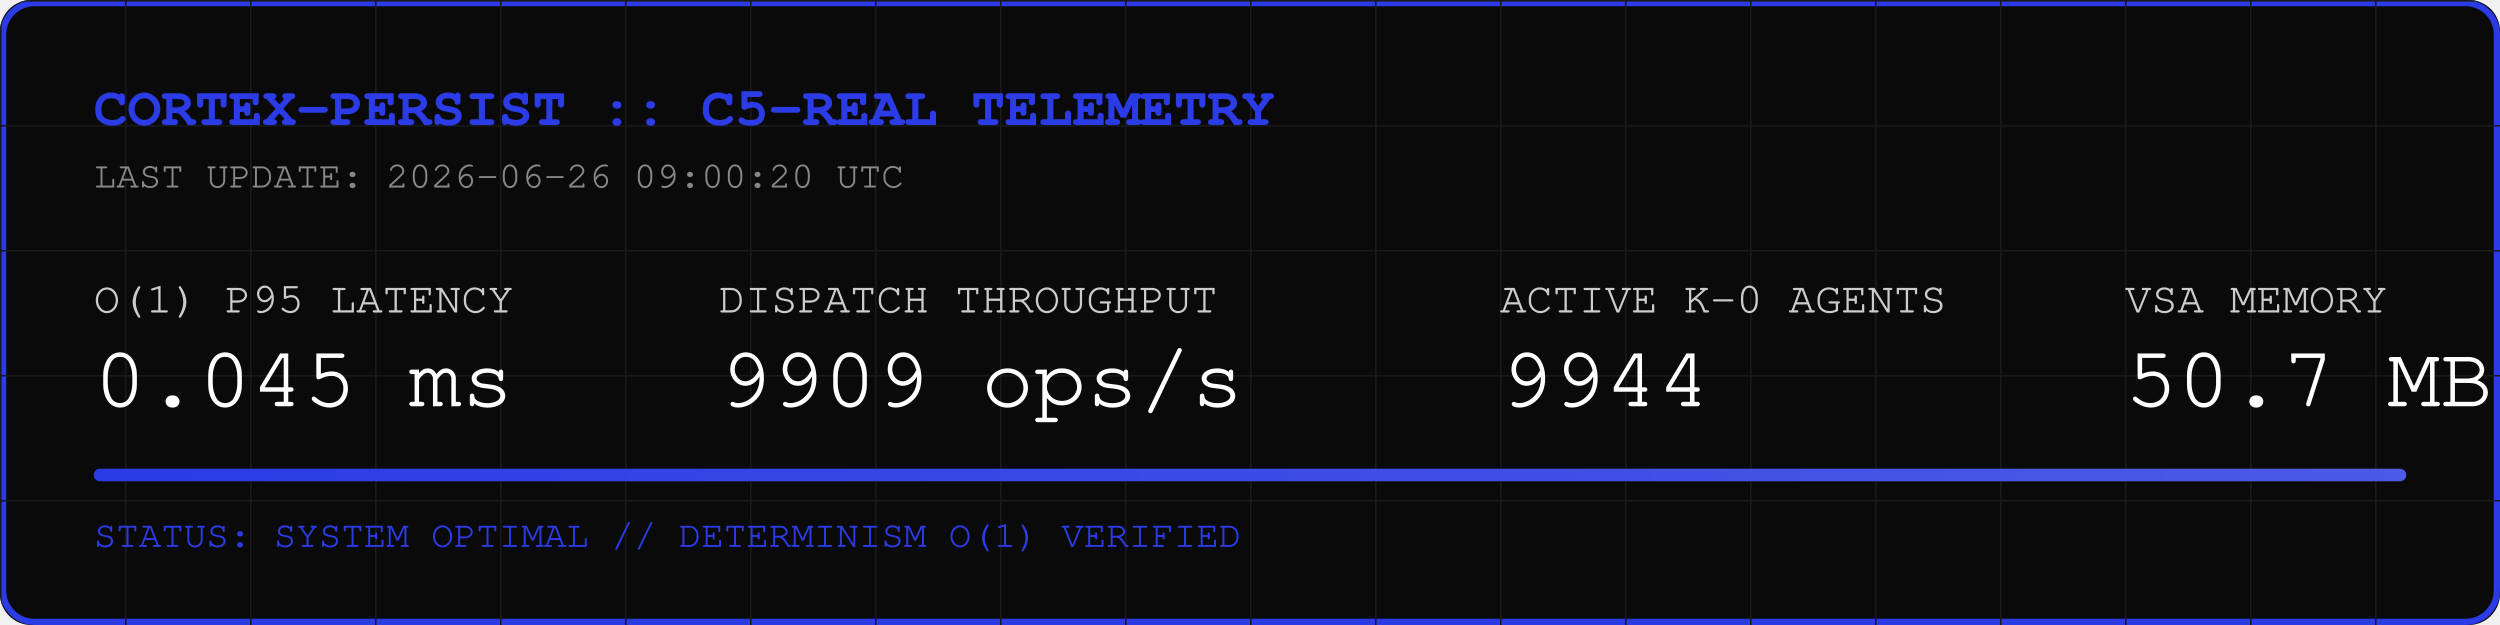
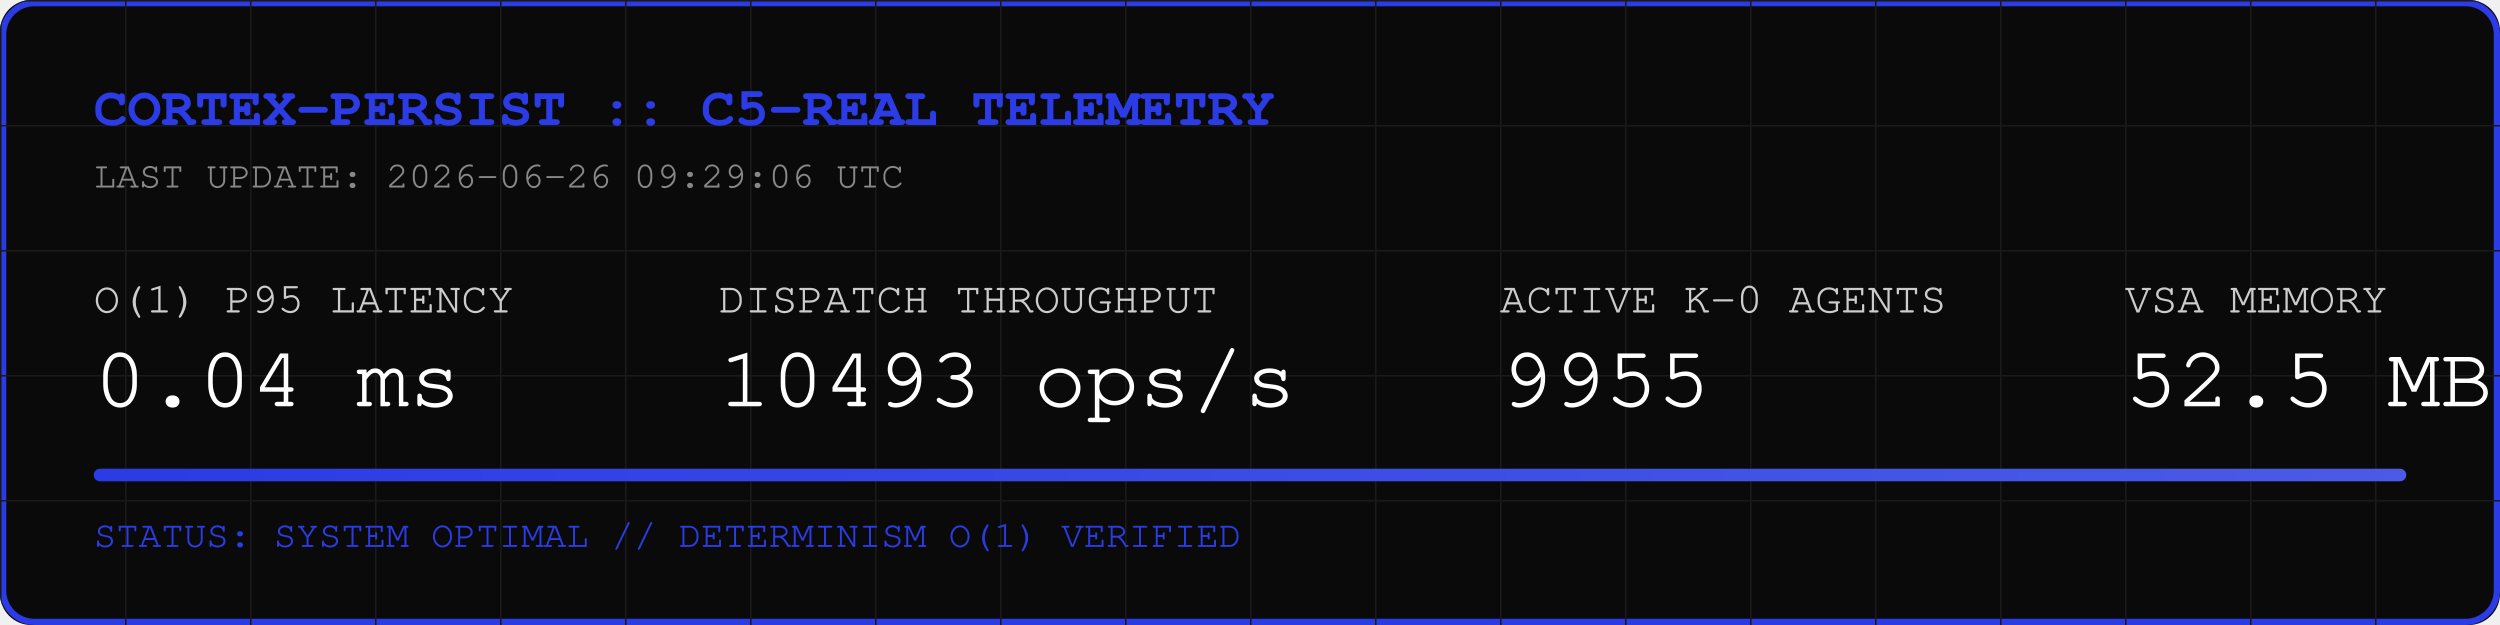
<svg xmlns="http://www.w3.org/2000/svg" width="800" height="200" viewBox="0 0 800 200">
  <rect width="800" height="200" fill="#0A0A0A" rx="10" />
  <rect width="798" height="198" x="1" y="1" fill="none" stroke="#2B3BE5" stroke-width="2" rx="10" />
  <defs>
    <pattern id="grid" width="40" height="40" patternUnits="userSpaceOnUse">
      <path d="M 40 0 L 0 0 0 40" fill="none" stroke="#1A1A1A" stroke-width="1" />
    </pattern>
    <linearGradient id="neon" x1="0%" y1="0%" x2="100%" y2="0%">
      <stop offset="0%" stop-color="#2B3BE5" />
      <stop offset="100%" stop-color="#4B5BE5" />
    </linearGradient>
  </defs>
  <rect width="800" height="200" fill="url(#grid)" rx="10" />
  <text x="30" y="40" font-family="Courier, monospace" font-size="18" fill="#2B3BE5" font-weight="bold">CORTEX-PERSIST :: C5-REAL TELEMETRY</text>
-   <text x="30" y="60" font-family="Courier, monospace" font-size="12" fill="#888888">LAST UPDATE: 2026-06-26 09:00:20 UTC</text>
+   <text x="30" y="60" font-family="Courier, monospace" font-size="12" fill="#888888">LAST UPDATE: 2026-06-26 09:29:06 UTC</text>
  <g transform="translate(30, 100)">
    <text x="0" y="0" font-family="Courier, monospace" font-size="14" fill="#CCCCCC">O(1) P95 LATENCY</text>
-     <text x="0" y="30" font-family="Courier, monospace" font-size="28" fill="#FFFFFF">0.045 ms</text>
+     <text x="0" y="30" font-family="Courier, monospace" font-size="28" fill="#FFFFFF">0.04 ms</text>
    <text x="200" y="0" font-family="Courier, monospace" font-size="14" fill="#CCCCCC">DISPATCH THROUGHPUT</text>
-     <text x="200" y="30" font-family="Courier, monospace" font-size="28" fill="#FFFFFF">9909 ops/s</text>
+     <text x="200" y="30" font-family="Courier, monospace" font-size="28" fill="#FFFFFF">10493 ops/s</text>
    <text x="450" y="0" font-family="Courier, monospace" font-size="14" fill="#CCCCCC">ACTIVE K-0 AGENTS</text>
-     <text x="450" y="30" font-family="Courier, monospace" font-size="28" fill="#FFFFFF">9944</text>
+     <text x="450" y="30" font-family="Courier, monospace" font-size="28" fill="#FFFFFF">9955</text>
    <text x="650" y="0" font-family="Courier, monospace" font-size="14" fill="#CCCCCC">VSA MEMORY</text>
-     <text x="650" y="30" font-family="Courier, monospace" font-size="28" fill="#FFFFFF">50.7 MB</text>
+     <text x="650" y="30" font-family="Courier, monospace" font-size="28" fill="#FFFFFF">52.5 MB</text>
  </g>
  <rect x="30" y="150" width="740" height="4" fill="#1A1A1A" rx="2" />
  <rect x="30" y="150" width="740" height="4" fill="url(#neon)" rx="2" />
  <text x="30" y="175" font-family="Courier, monospace" font-size="12" fill="#2B3BE5">STATUS: SYSTEM OPTIMAL // DETERMINISM O(1) VERIFIED</text>
</svg>
